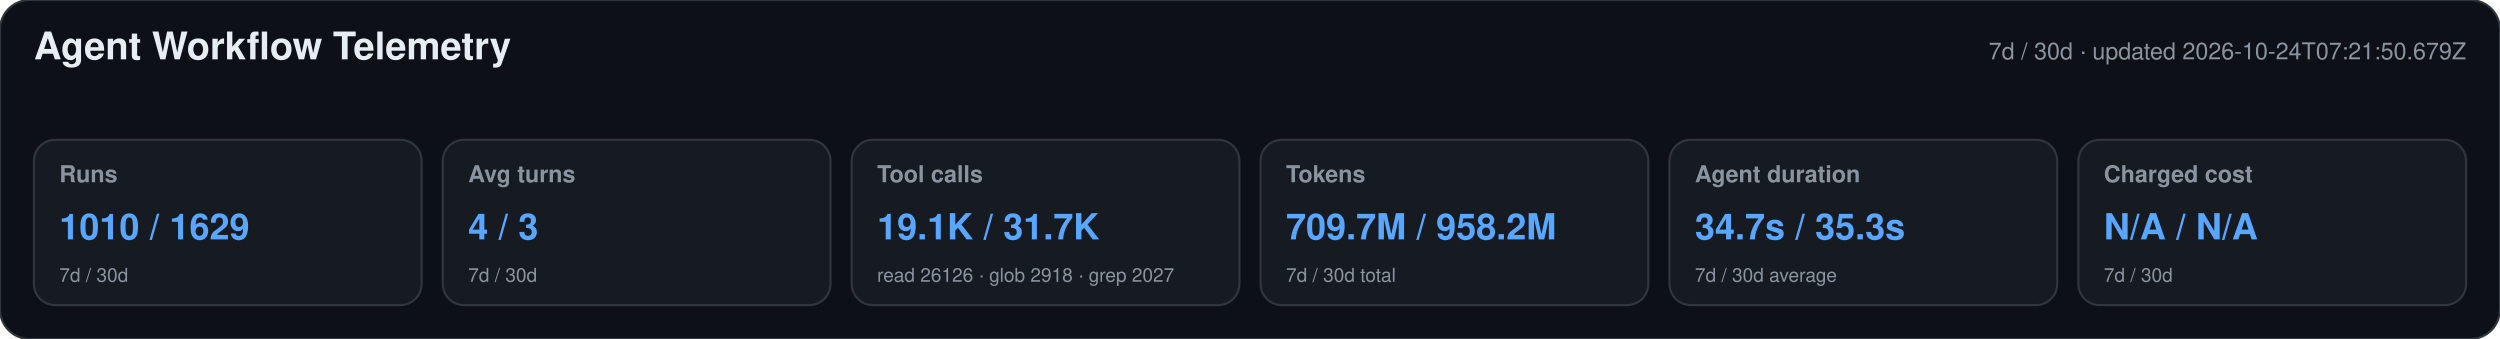
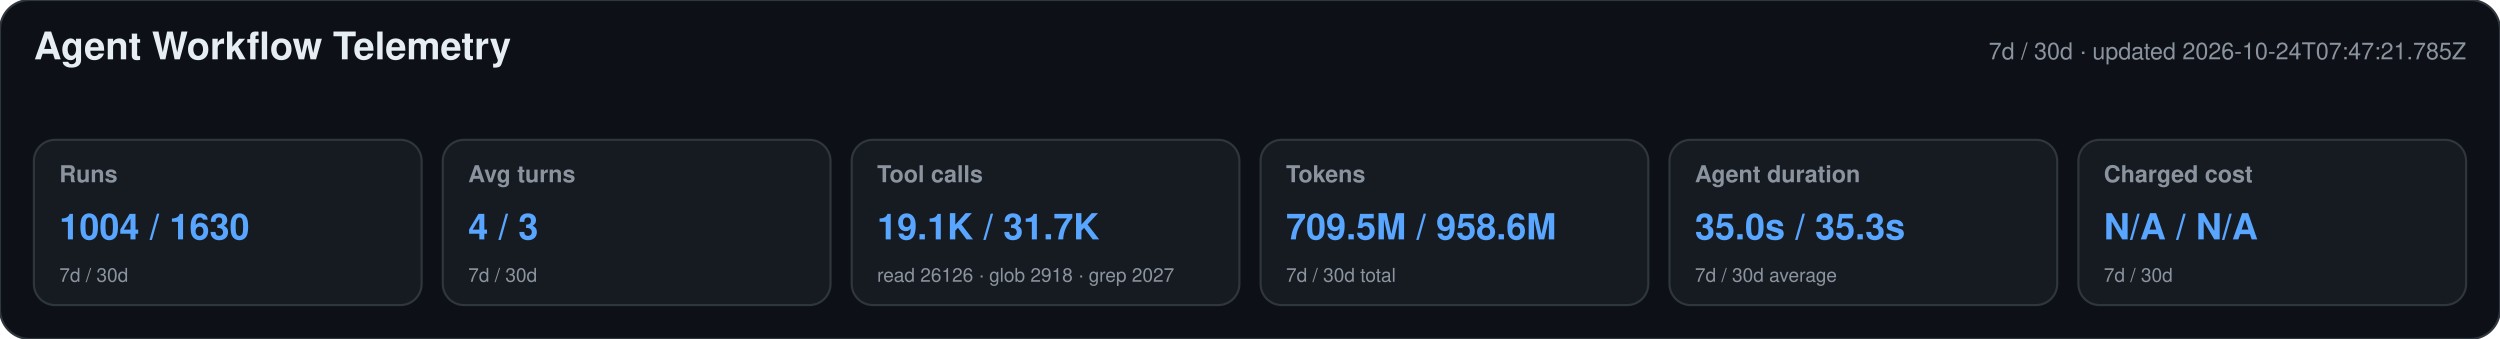
<svg xmlns="http://www.w3.org/2000/svg" width="1180" height="160" viewBox="0 0 1180 160" role="img" aria-labelledby="title desc">
  <style>text{font-family:-apple-system,BlinkMacSystemFont,"Segoe UI",Helvetica,Arial,sans-serif}.heading{font-size:18px;font-weight:650;fill:#e6edf3}.meta,.label,.secondary{fill:#8b949e}.meta,.label{font-size:11px}.label{font-weight:600}.primary{font-size:17px;font-weight:700;fill:#58a6ff}.secondary{font-size:9px}</style>
  <rect width="1180" height="160" rx="14" fill="#0d1117" stroke="#30363d" />
  <text x="16" y="28" class="heading">Agent Workflow Telemetry</text>
-   <text x="1164" y="28" text-anchor="end" class="meta">7d / 30d · updated 2026-10-24T07:21:50.679Z</text>
+   <text x="1164" y="28" text-anchor="end" class="meta">7d / 30d · updated 2026-10-24T07:47:21.785Z</text>
  <g>
    <rect x="16" y="66" width="183" height="78" rx="10" fill="#161b22" stroke="#30363d" />
    <text x="28" y="86" class="label">Runs</text>
-     <text x="28" y="113" class="primary">1010 / 1629</text>
+     <text x="28" y="113" class="primary">1004 / 1630</text>
    <text x="28" y="133" class="secondary">7d / 30d</text>
  </g>
  <g>
    <rect x="209" y="66" width="183" height="78" rx="10" fill="#161b22" stroke="#30363d" />
    <text x="221" y="86" class="label">Avg turns</text>
    <text x="221" y="113" class="primary">4 / 3</text>
    <text x="221" y="133" class="secondary">7d / 30d</text>
  </g>
  <g>
    <rect x="402" y="66" width="183" height="78" rx="10" fill="#161b22" stroke="#30363d" />
    <text x="414" y="86" class="label">Tool calls</text>
    <text x="414" y="113" class="primary">19.1K / 31.7K</text>
    <text x="414" y="133" class="secondary">read 26126 · glob 2918 · grep 2027</text>
  </g>
  <g>
    <rect x="595" y="66" width="183" height="78" rx="10" fill="#161b22" stroke="#30363d" />
    <text x="607" y="86" class="label">Tokens</text>
-     <text x="607" y="113" class="primary">709.7M / 958.2M</text>
+     <text x="607" y="113" class="primary">709.5M / 958.6M</text>
    <text x="607" y="133" class="secondary">7d / 30d total</text>
  </g>
  <g>
    <rect x="788" y="66" width="183" height="78" rx="10" fill="#161b22" stroke="#30363d" />
    <text x="800" y="86" class="label">Agent duration</text>
-     <text x="800" y="113" class="primary">34.7s / 35.3s</text>
+     <text x="800" y="113" class="primary">35.0s / 35.3s</text>
    <text x="800" y="133" class="secondary">7d / 30d average</text>
  </g>
  <g>
    <rect x="981" y="66" width="183" height="78" rx="10" fill="#161b22" stroke="#30363d" />
    <text x="993" y="86" class="label">Charged cost</text>
    <text x="993" y="113" class="primary">N/A / N/A</text>
    <text x="993" y="133" class="secondary">7d / 30d</text>
  </g>
</svg>
